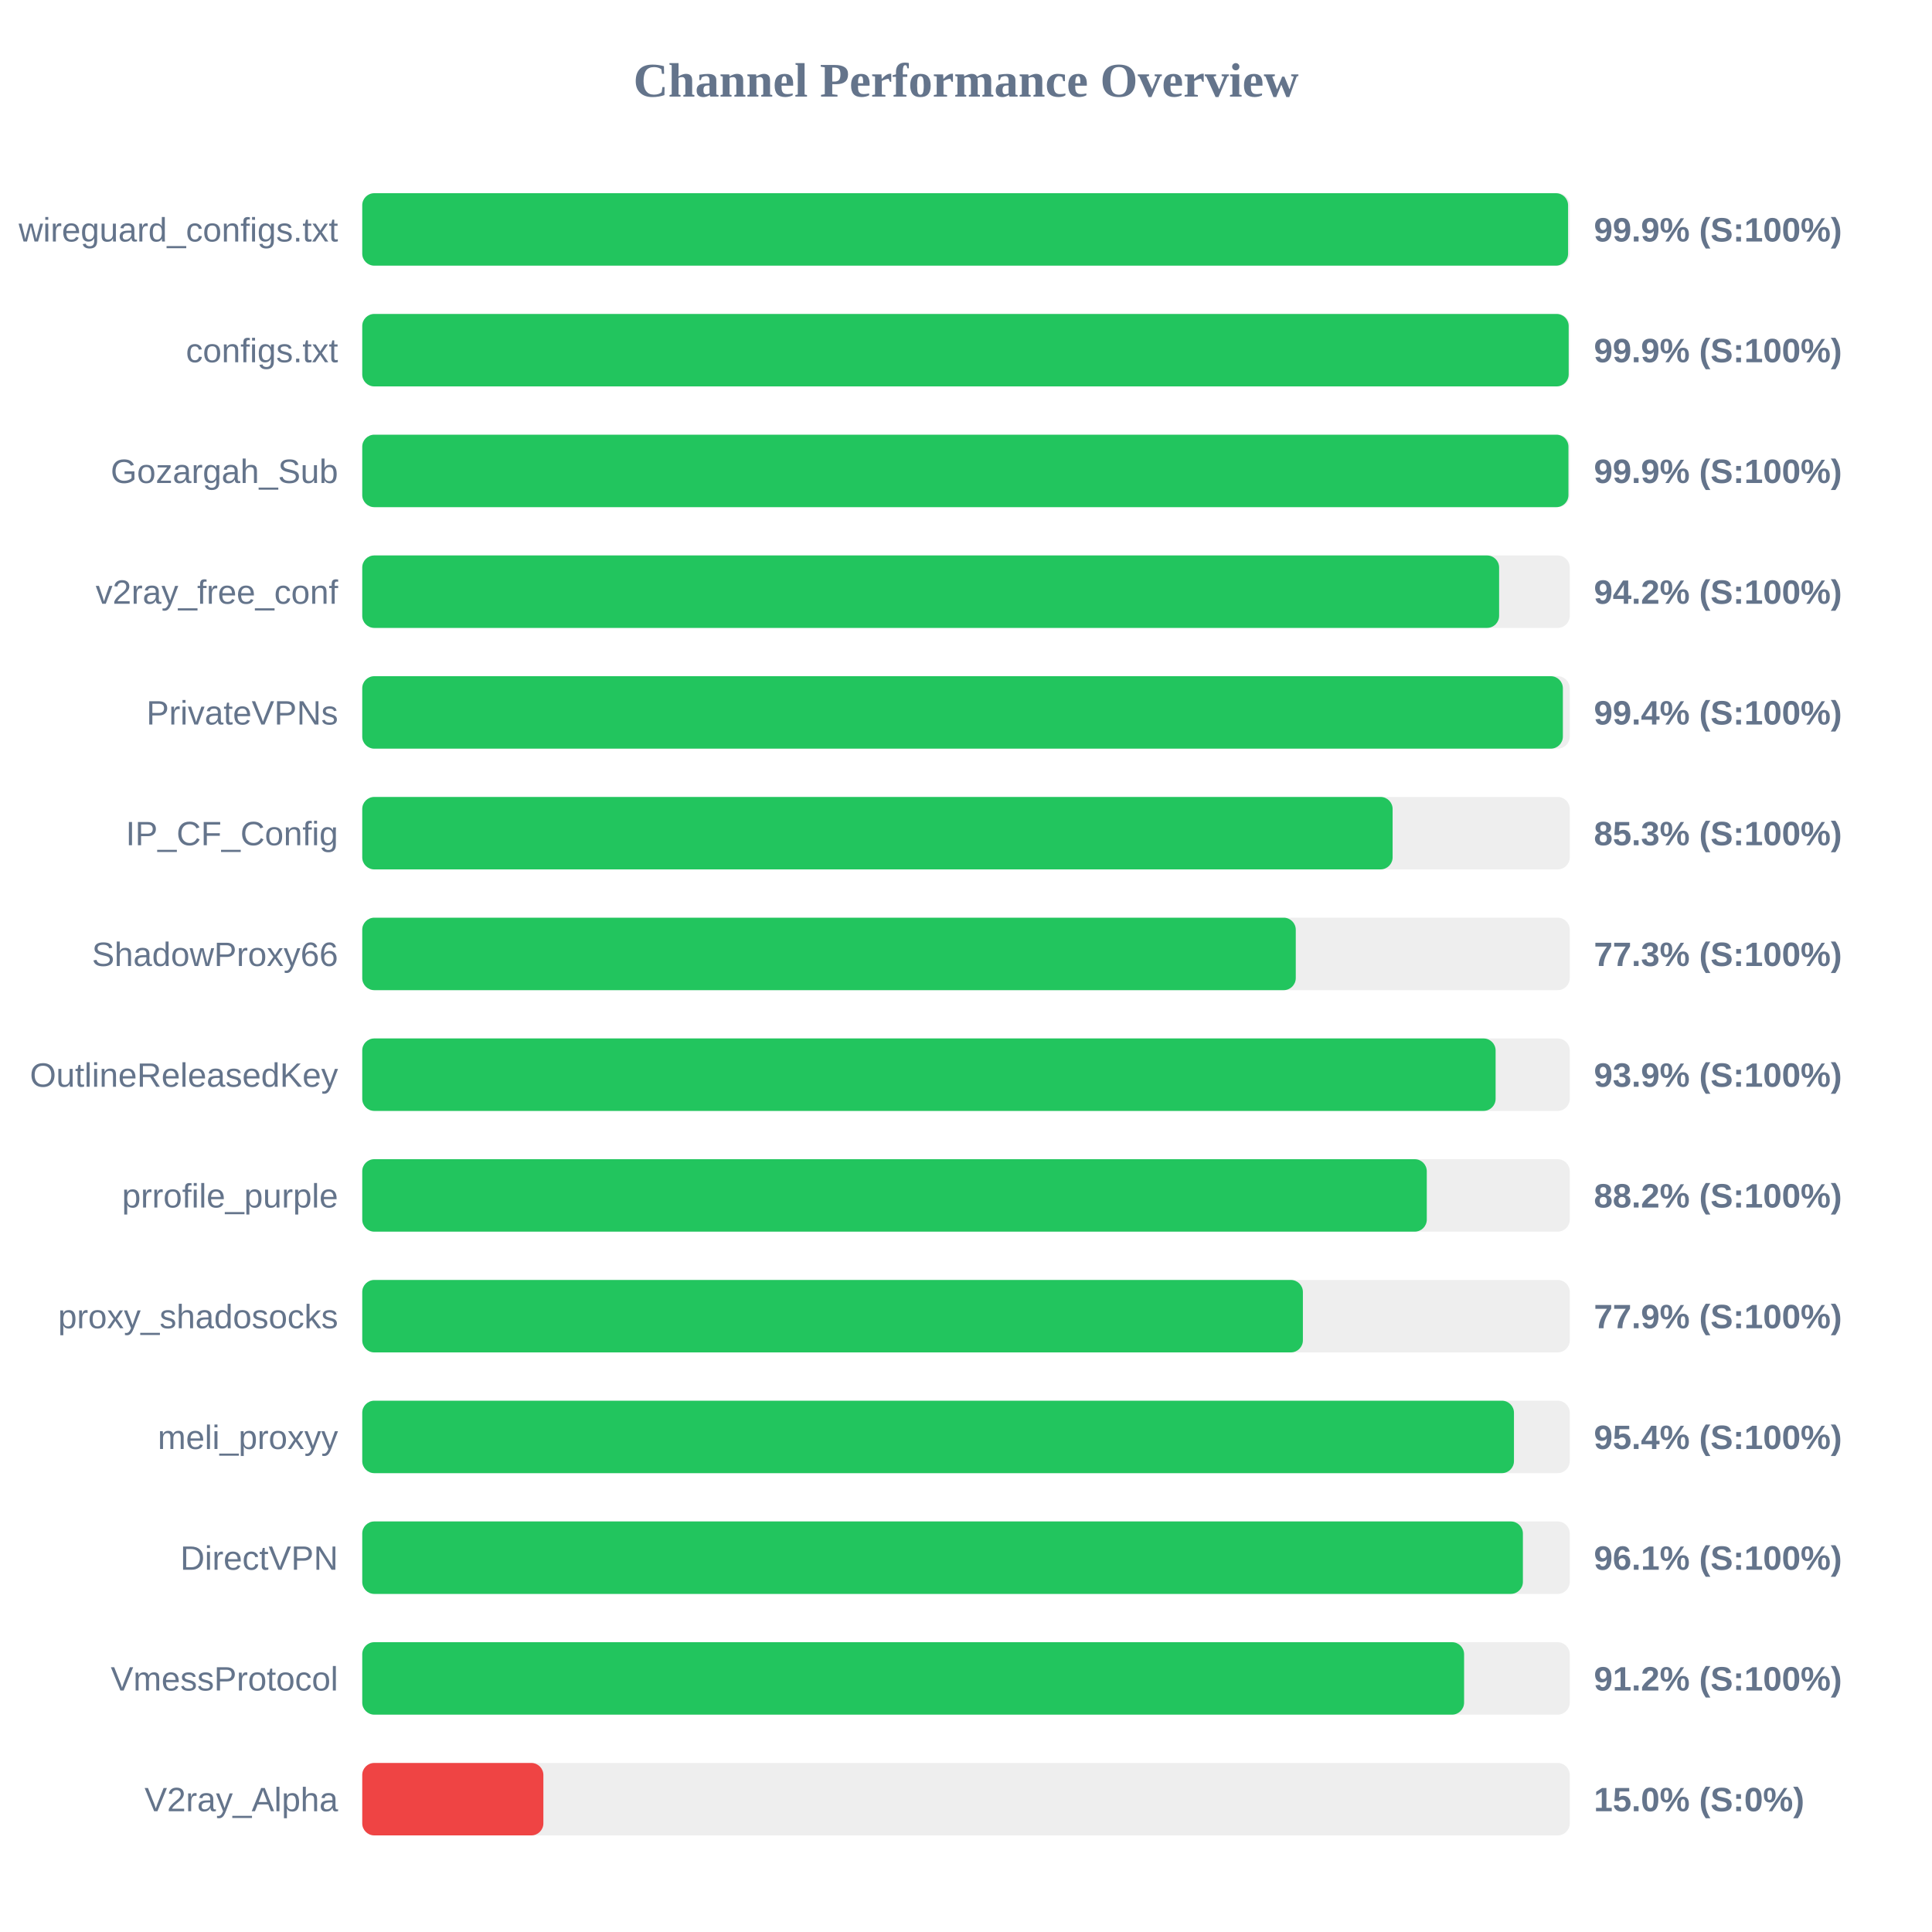
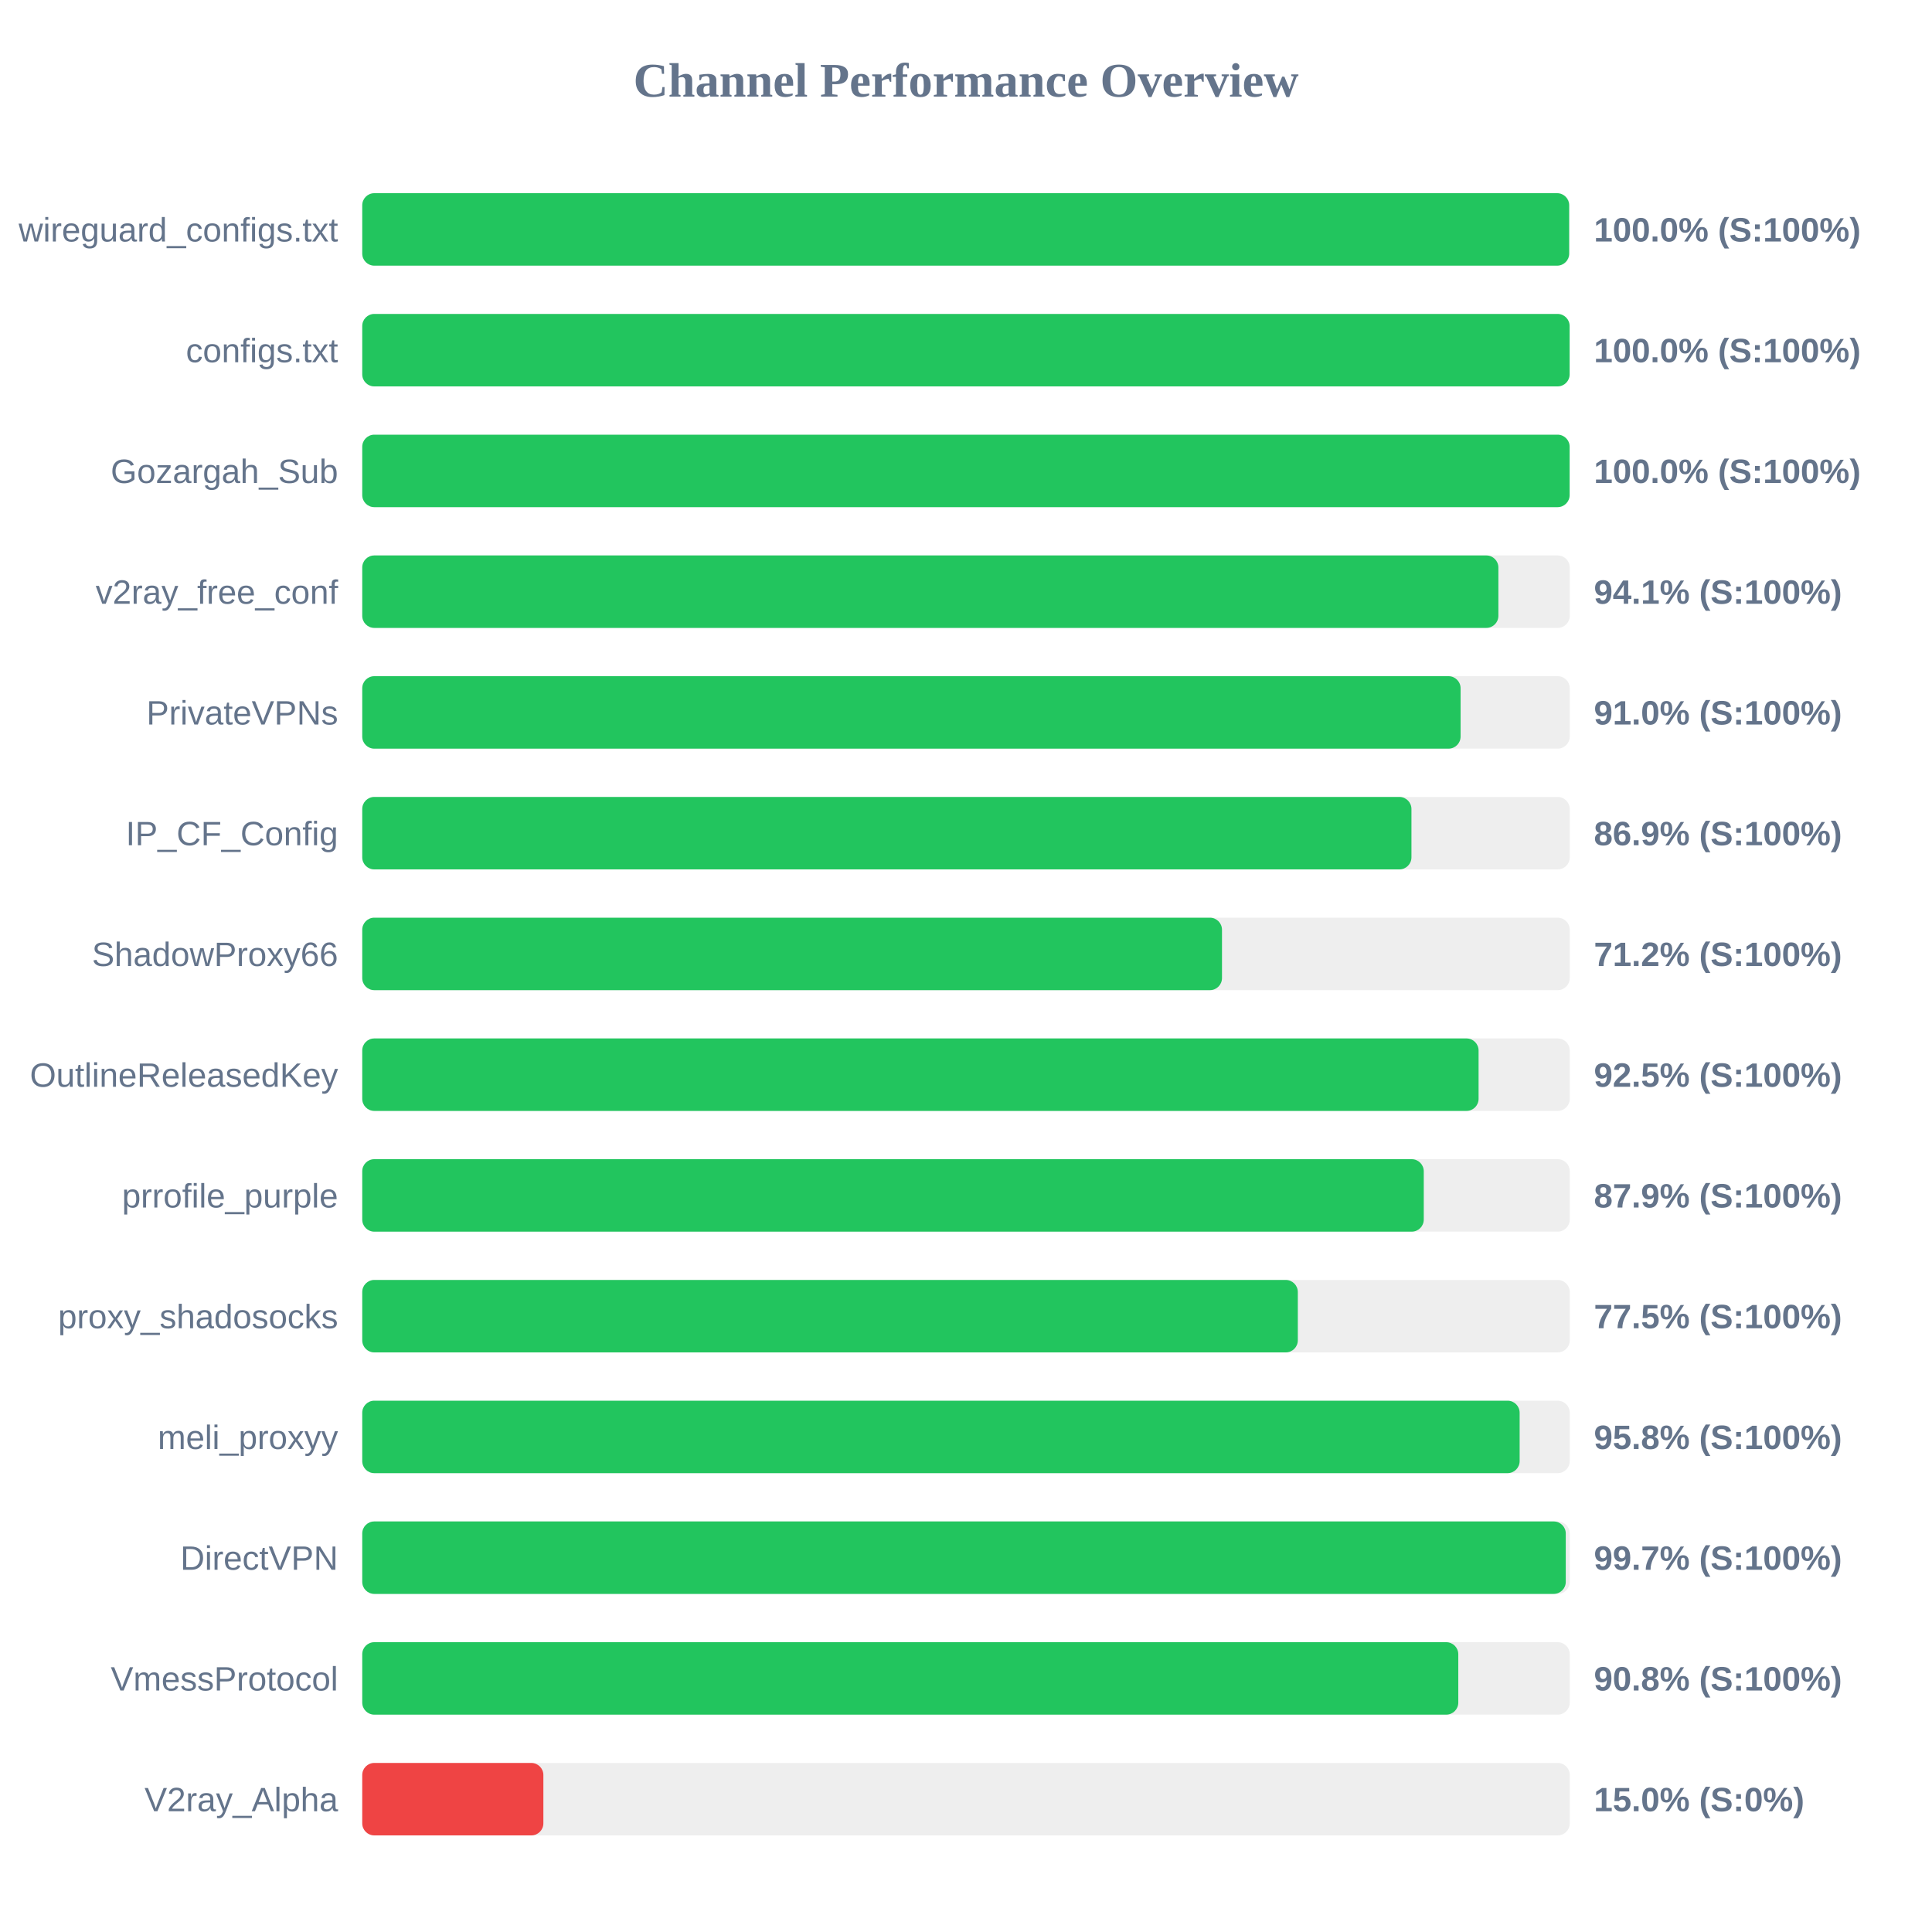
<svg xmlns="http://www.w3.org/2000/svg" width="800" height="800" version="1.1">
  <style>
        .row { font: 14px Arial; fill: #64748b; }
        .score { font: bold 14px Arial; fill: #64748b; }
    </style>
  <text x="400" y="40" text-anchor="middle" font-size="20px" font-weight="bold" fill="#64748b">Channel Performance Overview</text>
  <rect x="150" y="80" width="500" height="30" fill="#eee" rx="5" />
-   <rect x="150" y="80" width="499.3" height="30" fill="#22c55e" rx="5" />
+   <rect x="150" y="80" width="499.75" height="30" fill="#22c55e" rx="5" />
  <text x="140" y="100" text-anchor="end" class="row">wireguard_configs.txt</text>
-   <text x="660" y="100" text-anchor="start" class="score">99.9% (S:100%)</text>
+   <text x="660" y="100" text-anchor="start" class="score">100.0% (S:100%)</text>
  <rect x="150" y="130" width="500" height="30" fill="#eee" rx="5" />
-   <rect x="150" y="130" width="499.55" height="30" fill="#22c55e" rx="5" />
+   <rect x="150" y="130" width="499.95" height="30" fill="#22c55e" rx="5" />
  <text x="140" y="150" text-anchor="end" class="row">configs.txt</text>
-   <text x="660" y="150" text-anchor="start" class="score">99.9% (S:100%)</text>
+   <text x="660" y="150" text-anchor="start" class="score">100.0% (S:100%)</text>
  <rect x="150" y="180" width="500" height="30" fill="#eee" rx="5" />
-   <rect x="150" y="180" width="499.45" height="30" fill="#22c55e" rx="5" />
+   <rect x="150" y="180" width="499.95" height="30" fill="#22c55e" rx="5" />
  <text x="140" y="200" text-anchor="end" class="row">Gozargah_Sub</text>
-   <text x="660" y="200" text-anchor="start" class="score">99.9% (S:100%)</text>
+   <text x="660" y="200" text-anchor="start" class="score">100.0% (S:100%)</text>
  <rect x="150" y="230" width="500" height="30" fill="#eee" rx="5" />
-   <rect x="150" y="230" width="470.75" height="30" fill="#22c55e" rx="5" />
+   <rect x="150" y="230" width="470.45" height="30" fill="#22c55e" rx="5" />
  <text x="140" y="250" text-anchor="end" class="row">v2ray_free_conf</text>
-   <text x="660" y="250" text-anchor="start" class="score">94.2% (S:100%)</text>
+   <text x="660" y="250" text-anchor="start" class="score">94.1% (S:100%)</text>
  <rect x="150" y="280" width="500" height="30" fill="#eee" rx="5" />
-   <rect x="150" y="280" width="497.15" height="30" fill="#22c55e" rx="5" />
+   <rect x="150" y="280" width="454.8" height="30" fill="#22c55e" rx="5" />
  <text x="140" y="300" text-anchor="end" class="row">PrivateVPNs</text>
-   <text x="660" y="300" text-anchor="start" class="score">99.4% (S:100%)</text>
+   <text x="660" y="300" text-anchor="start" class="score">91.0% (S:100%)</text>
  <rect x="150" y="330" width="500" height="30" fill="#eee" rx="5" />
-   <rect x="150" y="330" width="426.65" height="30" fill="#22c55e" rx="5" />
+   <rect x="150" y="330" width="434.45" height="30" fill="#22c55e" rx="5" />
  <text x="140" y="350" text-anchor="end" class="row">IP_CF_Config</text>
-   <text x="660" y="350" text-anchor="start" class="score">85.3% (S:100%)</text>
+   <text x="660" y="350" text-anchor="start" class="score">86.9% (S:100%)</text>
  <rect x="150" y="380" width="500" height="30" fill="#eee" rx="5" />
-   <rect x="150" y="380" width="386.55" height="30" fill="#22c55e" rx="5" />
+   <rect x="150" y="380" width="356.0" height="30" fill="#22c55e" rx="5" />
  <text x="140" y="400" text-anchor="end" class="row">ShadowProxy66</text>
-   <text x="660" y="400" text-anchor="start" class="score">77.3% (S:100%)</text>
+   <text x="660" y="400" text-anchor="start" class="score">71.2% (S:100%)</text>
  <rect x="150" y="430" width="500" height="30" fill="#eee" rx="5" />
-   <rect x="150" y="430" width="469.3" height="30" fill="#22c55e" rx="5" />
+   <rect x="150" y="430" width="462.25" height="30" fill="#22c55e" rx="5" />
  <text x="140" y="450" text-anchor="end" class="row">OutlineReleasedKey</text>
-   <text x="660" y="450" text-anchor="start" class="score">93.9% (S:100%)</text>
+   <text x="660" y="450" text-anchor="start" class="score">92.5% (S:100%)</text>
  <rect x="150" y="480" width="500" height="30" fill="#eee" rx="5" />
-   <rect x="150" y="480" width="440.8" height="30" fill="#22c55e" rx="5" />
+   <rect x="150" y="480" width="439.55" height="30" fill="#22c55e" rx="5" />
  <text x="140" y="500" text-anchor="end" class="row">prrofile_purple</text>
-   <text x="660" y="500" text-anchor="start" class="score">88.2% (S:100%)</text>
+   <text x="660" y="500" text-anchor="start" class="score">87.9% (S:100%)</text>
  <rect x="150" y="530" width="500" height="30" fill="#eee" rx="5" />
-   <rect x="150" y="530" width="389.5" height="30" fill="#22c55e" rx="5" />
+   <rect x="150" y="530" width="387.4" height="30" fill="#22c55e" rx="5" />
  <text x="140" y="550" text-anchor="end" class="row">proxy_shadosocks</text>
-   <text x="660" y="550" text-anchor="start" class="score">77.9% (S:100%)</text>
+   <text x="660" y="550" text-anchor="start" class="score">77.5% (S:100%)</text>
  <rect x="150" y="580" width="500" height="30" fill="#eee" rx="5" />
-   <rect x="150" y="580" width="476.9" height="30" fill="#22c55e" rx="5" />
+   <rect x="150" y="580" width="479.25" height="30" fill="#22c55e" rx="5" />
  <text x="140" y="600" text-anchor="end" class="row">meli_proxyy</text>
-   <text x="660" y="600" text-anchor="start" class="score">95.4% (S:100%)</text>
+   <text x="660" y="600" text-anchor="start" class="score">95.8% (S:100%)</text>
  <rect x="150" y="630" width="500" height="30" fill="#eee" rx="5" />
-   <rect x="150" y="630" width="480.6" height="30" fill="#22c55e" rx="5" />
+   <rect x="150" y="630" width="498.35" height="30" fill="#22c55e" rx="5" />
  <text x="140" y="650" text-anchor="end" class="row">DirectVPN</text>
-   <text x="660" y="650" text-anchor="start" class="score">96.1% (S:100%)</text>
+   <text x="660" y="650" text-anchor="start" class="score">99.7% (S:100%)</text>
  <rect x="150" y="680" width="500" height="30" fill="#eee" rx="5" />
-   <rect x="150" y="680" width="456.25" height="30" fill="#22c55e" rx="5" />
+   <rect x="150" y="680" width="453.85" height="30" fill="#22c55e" rx="5" />
  <text x="140" y="700" text-anchor="end" class="row">VmessProtocol</text>
-   <text x="660" y="700" text-anchor="start" class="score">91.2% (S:100%)</text>
+   <text x="660" y="700" text-anchor="start" class="score">90.8% (S:100%)</text>
  <rect x="150" y="730" width="500" height="30" fill="#eee" rx="5" />
  <rect x="150" y="730" width="75.0" height="30" fill="#ef4444" rx="5" />
  <text x="140" y="750" text-anchor="end" class="row">V2ray_Alpha</text>
  <text x="660" y="750" text-anchor="start" class="score">15.0% (S:0%)</text>
</svg>
